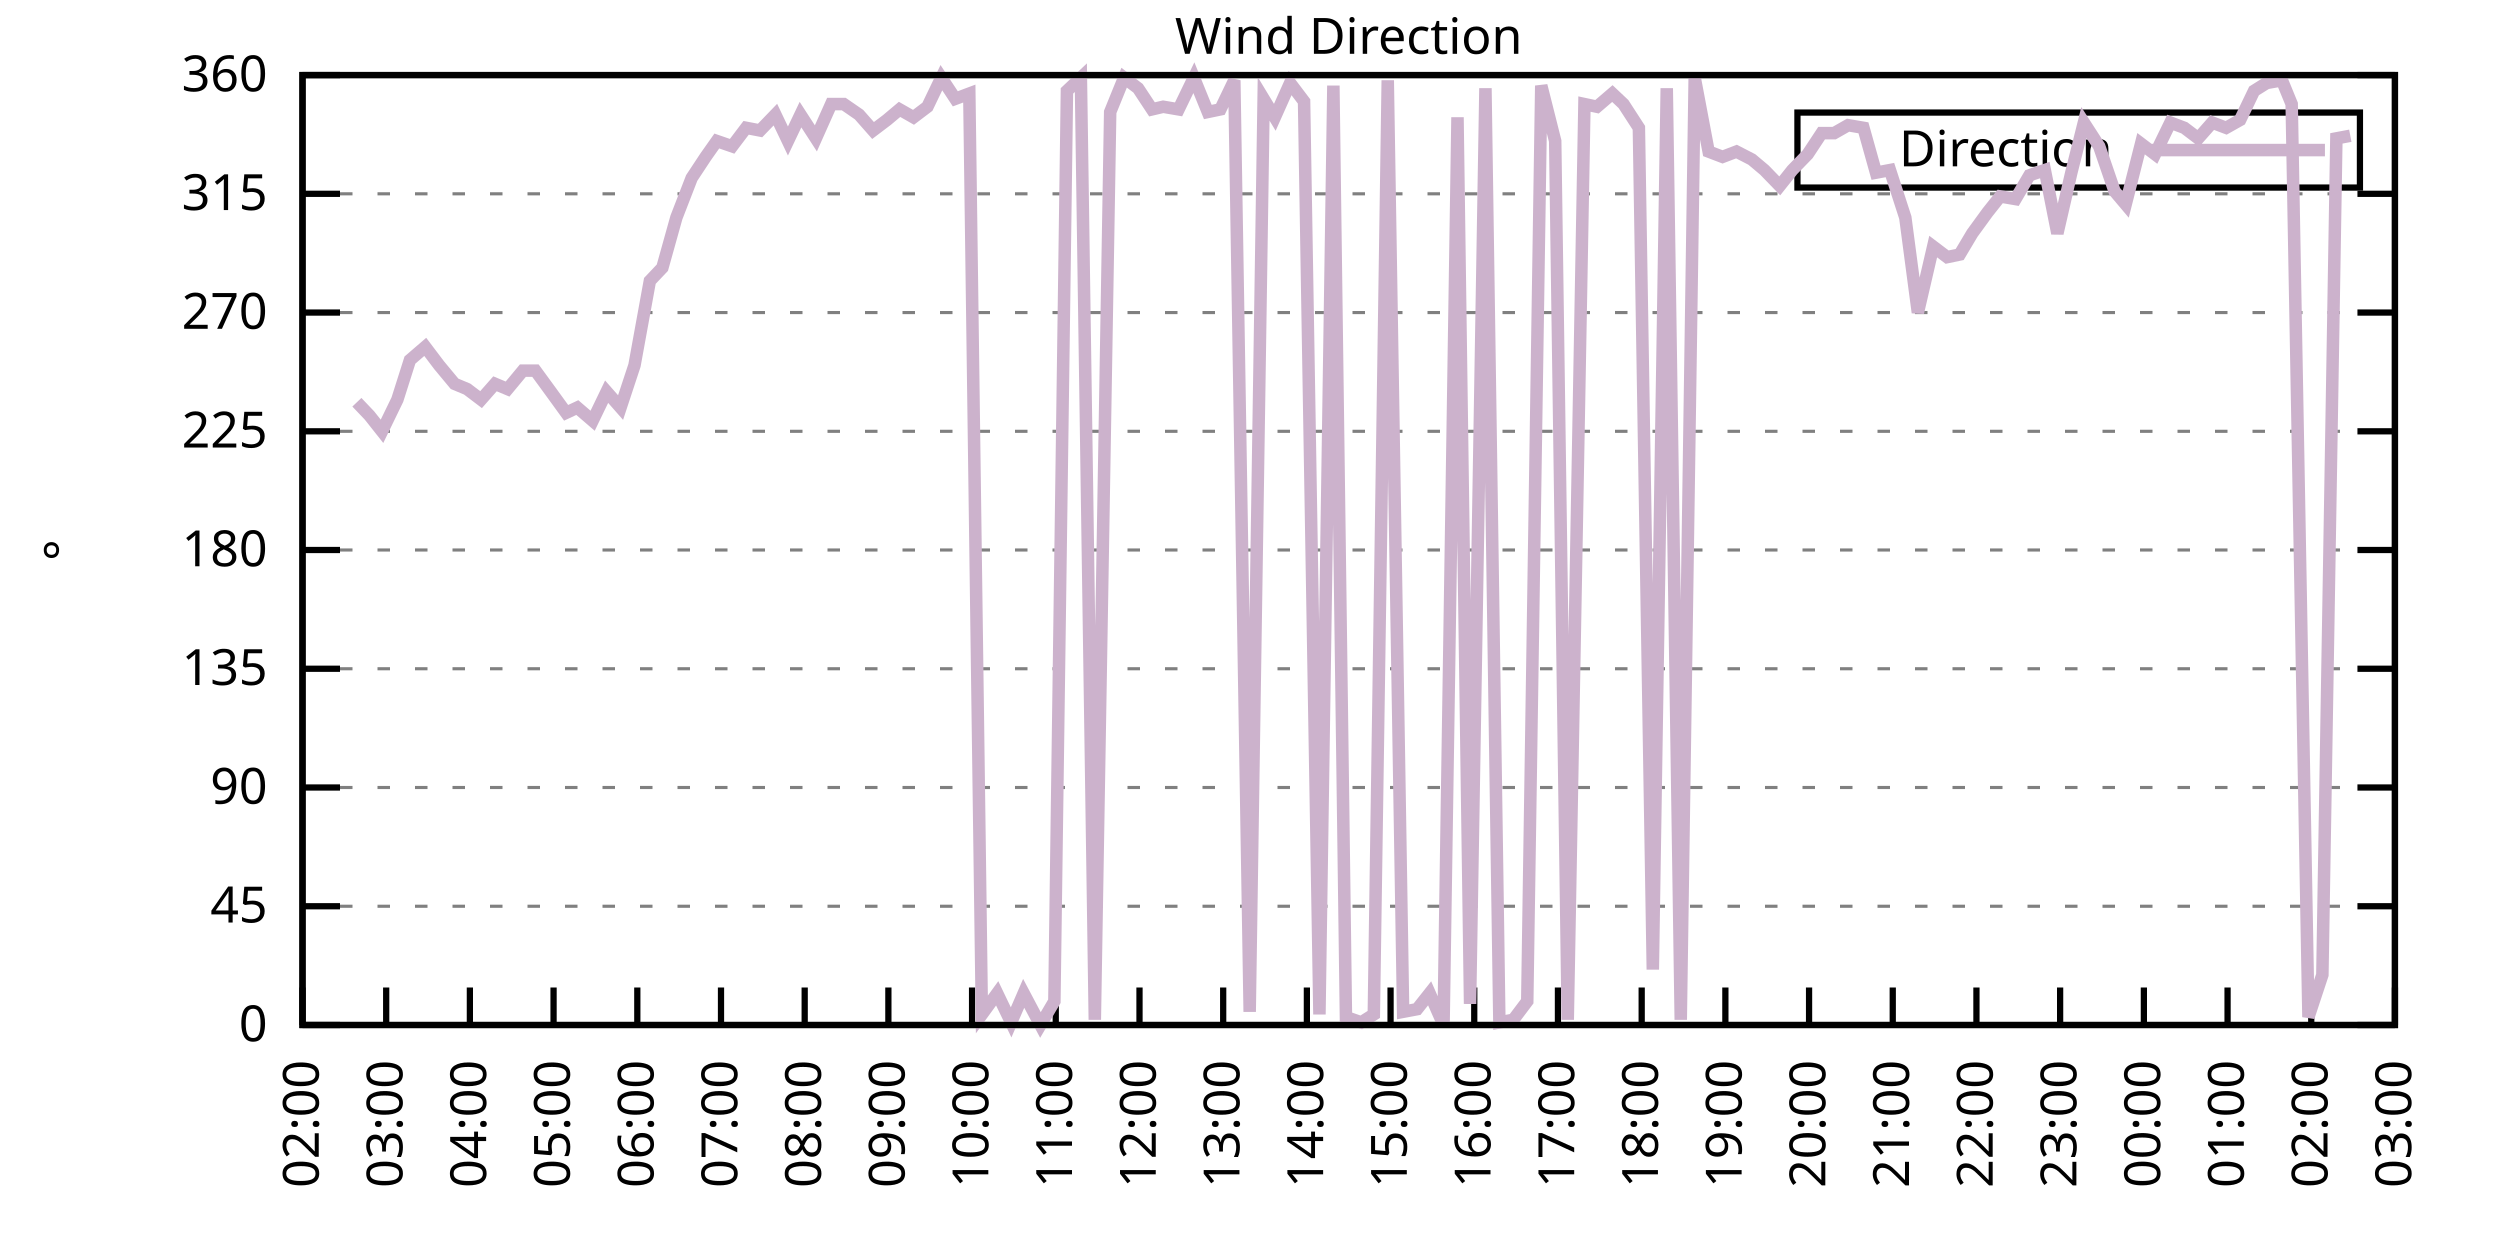
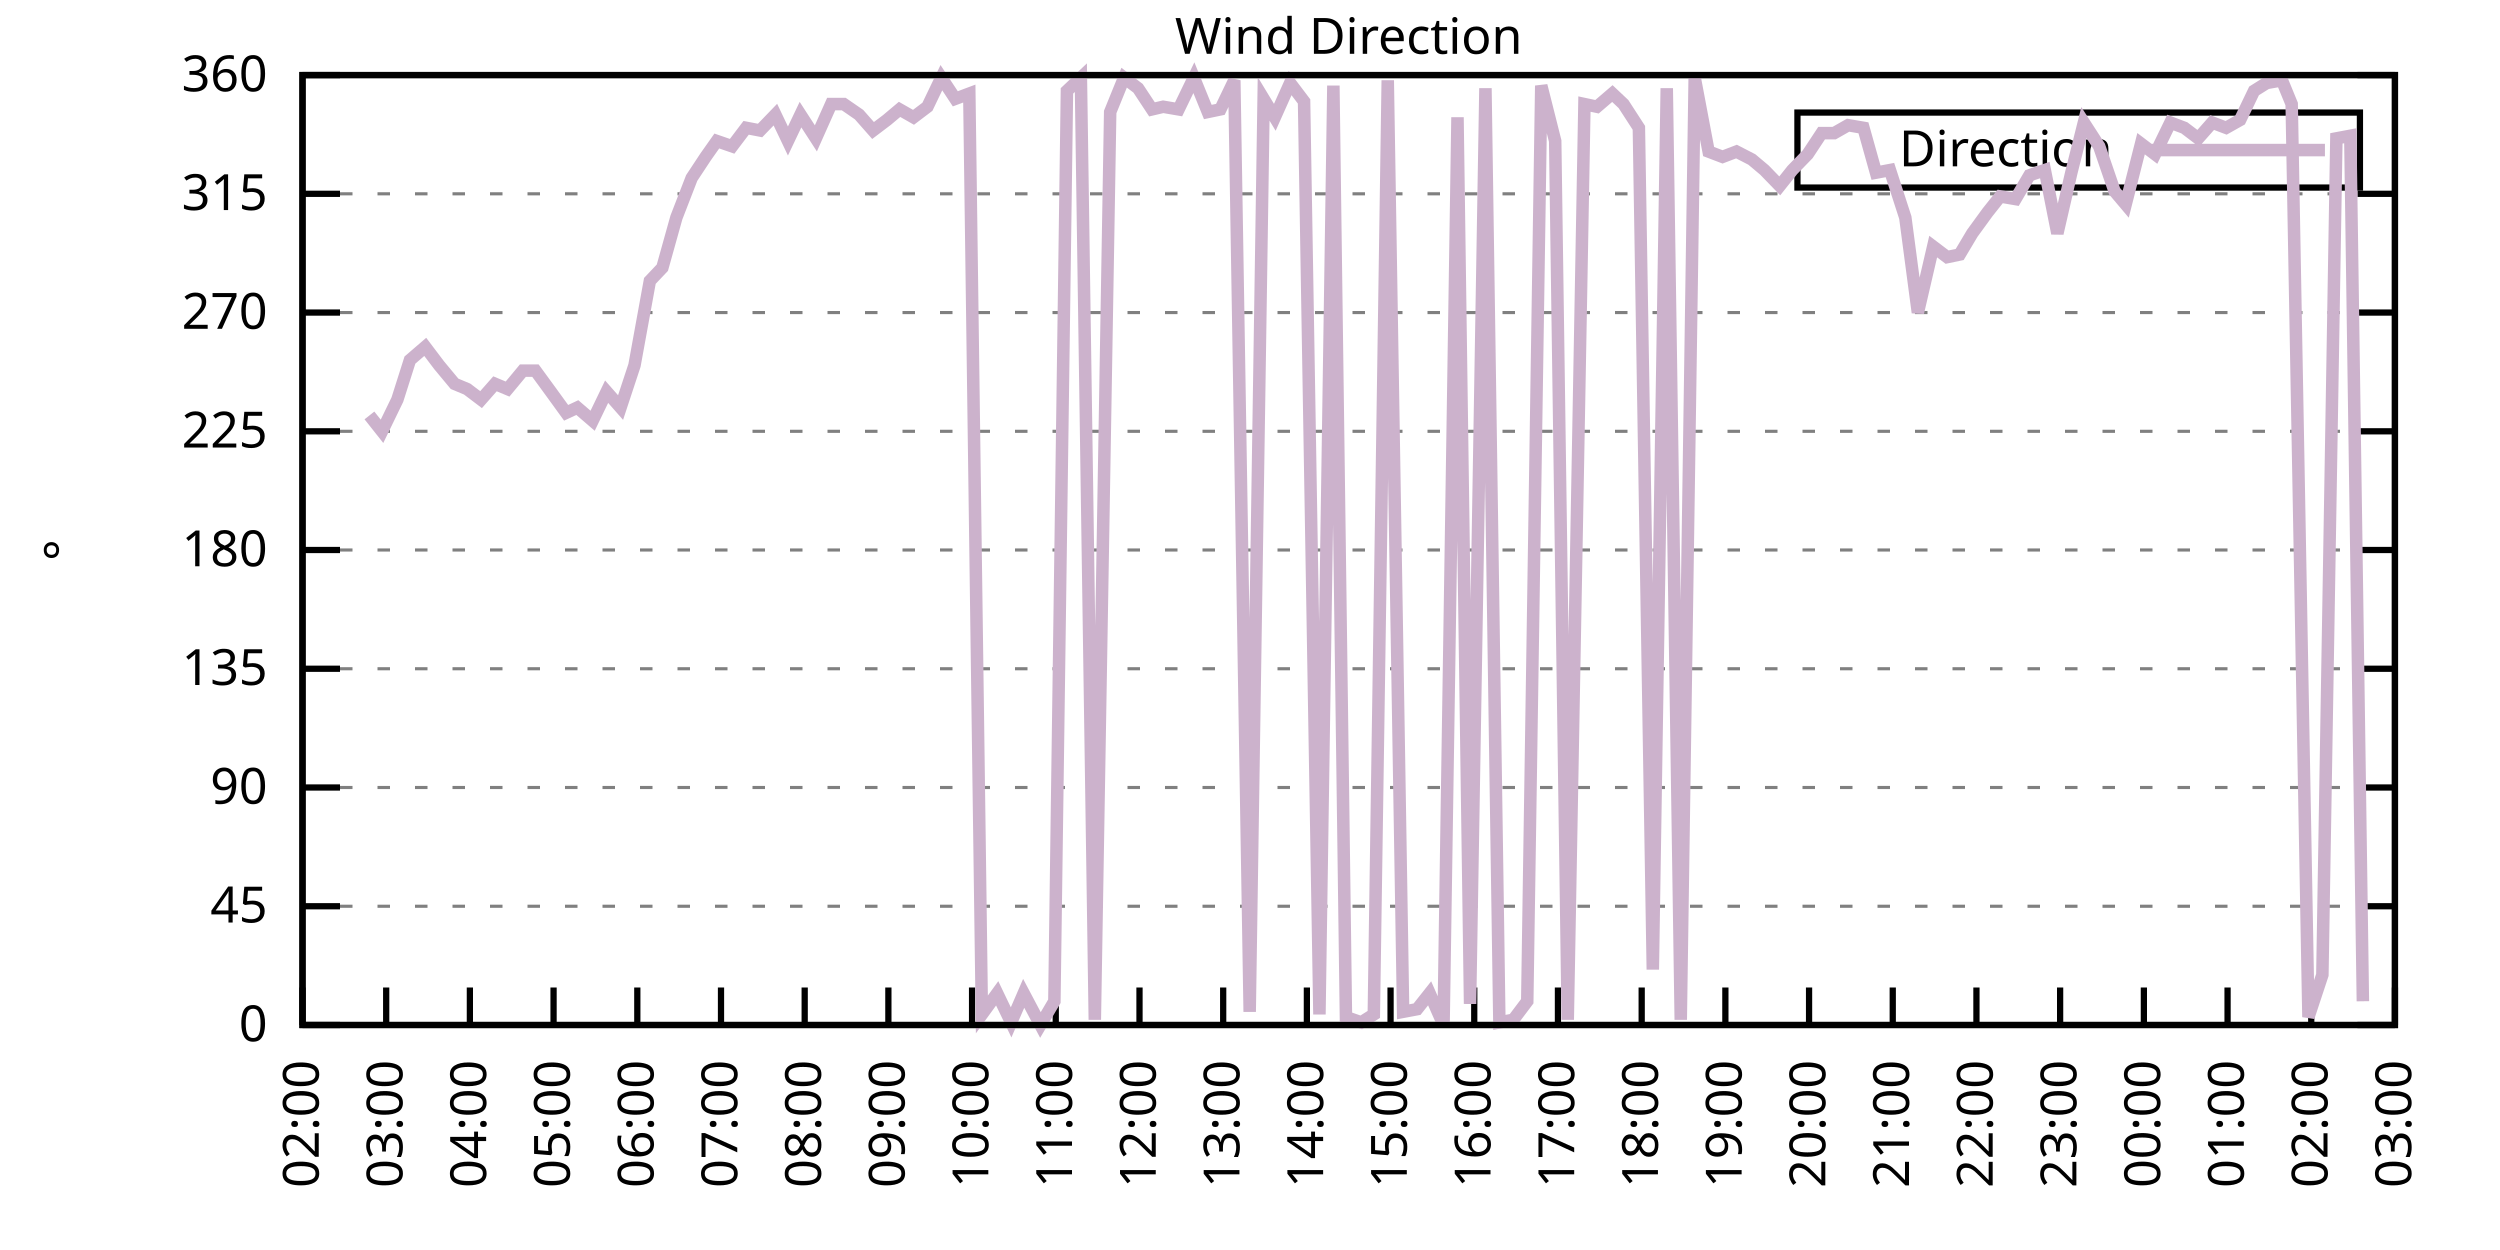
<svg xmlns="http://www.w3.org/2000/svg" xmlns:xlink="http://www.w3.org/1999/xlink" width="400" height="200" viewBox="0 0 400 200">
  <g id="gnuplot_canvas">
    <rect x="0" y="0" width="400" height="200" fill="none" />
    <defs>
      <circle id="gpDot" r="0.5" stroke-width="0.5" stroke="currentColor" />
      <path id="gpPt0" stroke-width="0.333" stroke="currentColor" d="M-1,0 h2 M0,-1 v2" />
      <path id="gpPt1" stroke-width="0.333" stroke="currentColor" d="M-1,-1 L1,1 M1,-1 L-1,1" />
      <path id="gpPt2" stroke-width="0.333" stroke="currentColor" d="M-1,0 L1,0 M0,-1 L0,1 M-1,-1 L1,1 M-1,1 L1,-1" />
      <rect id="gpPt3" stroke-width="0.333" stroke="currentColor" x="-1" y="-1" width="2" height="2" />
      <rect id="gpPt4" stroke-width="0.333" stroke="currentColor" fill="currentColor" x="-1" y="-1" width="2" height="2" />
      <circle id="gpPt5" stroke-width="0.333" stroke="currentColor" cx="0" cy="0" r="1" />
      <use xlink:href="#gpPt5" id="gpPt6" fill="currentColor" stroke="none" />
      <path id="gpPt7" stroke-width="0.333" stroke="currentColor" d="M0,-1.33 L-1.33,0.67 L1.33,0.67 z" />
      <use xlink:href="#gpPt7" id="gpPt8" fill="currentColor" stroke="none" />
      <use xlink:href="#gpPt7" id="gpPt9" stroke="currentColor" transform="rotate(180)" />
      <use xlink:href="#gpPt9" id="gpPt10" fill="currentColor" stroke="none" />
      <use xlink:href="#gpPt3" id="gpPt11" stroke="currentColor" transform="rotate(45)" />
      <use xlink:href="#gpPt11" id="gpPt12" fill="currentColor" stroke="none" />
      <path id="gpPt13" stroke-width="0.333" stroke="currentColor" d="M0,1.330 L1.265,0.411 L0.782,-1.067 L-0.782,-1.076 L-1.265,0.411 z" />
      <use xlink:href="#gpPt13" id="gpPt14" fill="currentColor" stroke="none" />
      <filter id="textbox" filterUnits="objectBoundingBox" x="0" y="0" height="1" width="1">
        <feFlood flood-color="white" flood-opacity="1" result="bgnd" />
        <feComposite in="SourceGraphic" in2="bgnd" operator="atop" />
      </filter>
      <filter id="greybox" filterUnits="objectBoundingBox" x="0" y="0" height="1" width="1">
        <feFlood flood-color="lightgrey" flood-opacity="1" result="grey" />
        <feComposite in="SourceGraphic" in2="grey" operator="atop" />
      </filter>
    </defs>
    <g fill="none" color="white" stroke="currentColor" stroke-width="1.00" stroke-linecap="butt" stroke-linejoin="miter">
</g>
    <g fill="none" color="black" stroke="currentColor" stroke-width="1.00" stroke-linecap="butt" stroke-linejoin="miter">
      <g stroke="none" shape-rendering="crispEdges">
        <polygon fill="rgb(255, 255, 255)" points="48.40,164.00 383.18,164.00 383.18,12.02 48.40,12.02 " />
      </g>
    </g>
    <g fill="none" color="black" stroke="currentColor" stroke-width="1.00" stroke-linecap="butt" stroke-linejoin="miter">
</g>
    <g fill="none" color="black" stroke="black" stroke-width="0.50" stroke-linecap="butt" stroke-linejoin="miter">
</g>
    <g fill="none" color="gray" stroke="currentColor" stroke-width="0.50" stroke-linecap="butt" stroke-linejoin="miter">
      <path stroke="gray" stroke-dasharray="2,4" class="gridline" d="M48.40,164.00 L383.19,164.00  " />
    </g>
    <g fill="none" color="gray" stroke="gray" stroke-width="1.00" stroke-linecap="butt" stroke-linejoin="miter">
</g>
    <g fill="none" color="black" stroke="currentColor" stroke-width="1.00" stroke-linecap="butt" stroke-linejoin="miter">
      <path stroke="black" d="M48.40,164.00 L54.40,164.00 M383.19,164.00 L377.19,164.00  " />
      <g transform="translate(42.80,166.60)" stroke="none" fill="black" font-family="Sans" font-size="8.00" text-anchor="end">
        <text>
          <tspan font-family="Sans"> 0</tspan>
        </text>
      </g>
    </g>
    <g fill="none" color="black" stroke="currentColor" stroke-width="1.00" stroke-linecap="butt" stroke-linejoin="miter">
</g>
    <g fill="none" color="black" stroke="black" stroke-width="0.50" stroke-linecap="butt" stroke-linejoin="miter">
</g>
    <g fill="none" color="gray" stroke="currentColor" stroke-width="0.50" stroke-linecap="butt" stroke-linejoin="miter">
      <path stroke="gray" stroke-dasharray="2,4" class="gridline" d="M48.40,145.00 L383.19,145.00  " />
    </g>
    <g fill="none" color="gray" stroke="gray" stroke-width="1.00" stroke-linecap="butt" stroke-linejoin="miter">
</g>
    <g fill="none" color="black" stroke="currentColor" stroke-width="1.00" stroke-linecap="butt" stroke-linejoin="miter">
      <path stroke="black" d="M48.40,145.00 L54.40,145.00 M383.19,145.00 L377.19,145.00  " />
      <g transform="translate(42.80,147.60)" stroke="none" fill="black" font-family="Sans" font-size="8.00" text-anchor="end">
        <text>
          <tspan font-family="Sans"> 45</tspan>
        </text>
      </g>
    </g>
    <g fill="none" color="black" stroke="currentColor" stroke-width="1.00" stroke-linecap="butt" stroke-linejoin="miter">
</g>
    <g fill="none" color="black" stroke="black" stroke-width="0.50" stroke-linecap="butt" stroke-linejoin="miter">
</g>
    <g fill="none" color="gray" stroke="currentColor" stroke-width="0.50" stroke-linecap="butt" stroke-linejoin="miter">
      <path stroke="gray" stroke-dasharray="2,4" class="gridline" d="M48.40,126.00 L383.19,126.00  " />
    </g>
    <g fill="none" color="gray" stroke="gray" stroke-width="1.00" stroke-linecap="butt" stroke-linejoin="miter">
</g>
    <g fill="none" color="black" stroke="currentColor" stroke-width="1.00" stroke-linecap="butt" stroke-linejoin="miter">
      <path stroke="black" d="M48.40,126.00 L54.40,126.00 M383.19,126.00 L377.19,126.00  " />
      <g transform="translate(42.80,128.60)" stroke="none" fill="black" font-family="Sans" font-size="8.00" text-anchor="end">
        <text>
          <tspan font-family="Sans"> 90</tspan>
        </text>
      </g>
    </g>
    <g fill="none" color="black" stroke="currentColor" stroke-width="1.00" stroke-linecap="butt" stroke-linejoin="miter">
</g>
    <g fill="none" color="black" stroke="black" stroke-width="0.50" stroke-linecap="butt" stroke-linejoin="miter">
</g>
    <g fill="none" color="gray" stroke="currentColor" stroke-width="0.50" stroke-linecap="butt" stroke-linejoin="miter">
      <path stroke="gray" stroke-dasharray="2,4" class="gridline" d="M48.40,107.00 L383.19,107.00  " />
    </g>
    <g fill="none" color="gray" stroke="gray" stroke-width="1.00" stroke-linecap="butt" stroke-linejoin="miter">
</g>
    <g fill="none" color="black" stroke="currentColor" stroke-width="1.00" stroke-linecap="butt" stroke-linejoin="miter">
      <path stroke="black" d="M48.40,107.00 L54.40,107.00 M383.19,107.00 L377.19,107.00  " />
      <g transform="translate(42.80,109.60)" stroke="none" fill="black" font-family="Sans" font-size="8.00" text-anchor="end">
        <text>
          <tspan font-family="Sans"> 135</tspan>
        </text>
      </g>
    </g>
    <g fill="none" color="black" stroke="currentColor" stroke-width="1.00" stroke-linecap="butt" stroke-linejoin="miter">
</g>
    <g fill="none" color="black" stroke="black" stroke-width="0.50" stroke-linecap="butt" stroke-linejoin="miter">
</g>
    <g fill="none" color="gray" stroke="currentColor" stroke-width="0.50" stroke-linecap="butt" stroke-linejoin="miter">
      <path stroke="gray" stroke-dasharray="2,4" class="gridline" d="M48.40,88.00 L383.19,88.00  " />
    </g>
    <g fill="none" color="gray" stroke="gray" stroke-width="1.00" stroke-linecap="butt" stroke-linejoin="miter">
</g>
    <g fill="none" color="black" stroke="currentColor" stroke-width="1.00" stroke-linecap="butt" stroke-linejoin="miter">
      <path stroke="black" d="M48.40,88.00 L54.40,88.00 M383.19,88.00 L377.19,88.00  " />
      <g transform="translate(42.80,90.60)" stroke="none" fill="black" font-family="Sans" font-size="8.00" text-anchor="end">
        <text>
          <tspan font-family="Sans"> 180</tspan>
        </text>
      </g>
    </g>
    <g fill="none" color="black" stroke="currentColor" stroke-width="1.00" stroke-linecap="butt" stroke-linejoin="miter">
</g>
    <g fill="none" color="black" stroke="black" stroke-width="0.50" stroke-linecap="butt" stroke-linejoin="miter">
</g>
    <g fill="none" color="gray" stroke="currentColor" stroke-width="0.50" stroke-linecap="butt" stroke-linejoin="miter">
      <path stroke="gray" stroke-dasharray="2,4" class="gridline" d="M48.40,69.01 L383.19,69.01  " />
    </g>
    <g fill="none" color="gray" stroke="gray" stroke-width="1.00" stroke-linecap="butt" stroke-linejoin="miter">
</g>
    <g fill="none" color="black" stroke="currentColor" stroke-width="1.00" stroke-linecap="butt" stroke-linejoin="miter">
      <path stroke="black" d="M48.40,69.01 L54.40,69.01 M383.19,69.01 L377.19,69.01  " />
      <g transform="translate(42.80,71.61)" stroke="none" fill="black" font-family="Sans" font-size="8.00" text-anchor="end">
        <text>
          <tspan font-family="Sans"> 225</tspan>
        </text>
      </g>
    </g>
    <g fill="none" color="black" stroke="currentColor" stroke-width="1.00" stroke-linecap="butt" stroke-linejoin="miter">
</g>
    <g fill="none" color="black" stroke="black" stroke-width="0.50" stroke-linecap="butt" stroke-linejoin="miter">
</g>
    <g fill="none" color="gray" stroke="currentColor" stroke-width="0.50" stroke-linecap="butt" stroke-linejoin="miter">
      <path stroke="gray" stroke-dasharray="2,4" class="gridline" d="M48.40,50.01 L383.19,50.01  " />
    </g>
    <g fill="none" color="gray" stroke="gray" stroke-width="1.00" stroke-linecap="butt" stroke-linejoin="miter">
</g>
    <g fill="none" color="black" stroke="currentColor" stroke-width="1.00" stroke-linecap="butt" stroke-linejoin="miter">
      <path stroke="black" d="M48.40,50.01 L54.40,50.01 M383.19,50.01 L377.19,50.01  " />
      <g transform="translate(42.80,52.61)" stroke="none" fill="black" font-family="Sans" font-size="8.00" text-anchor="end">
        <text>
          <tspan font-family="Sans"> 270</tspan>
        </text>
      </g>
    </g>
    <g fill="none" color="black" stroke="currentColor" stroke-width="1.00" stroke-linecap="butt" stroke-linejoin="miter">
</g>
    <g fill="none" color="black" stroke="black" stroke-width="0.50" stroke-linecap="butt" stroke-linejoin="miter">
</g>
    <g fill="none" color="gray" stroke="currentColor" stroke-width="0.50" stroke-linecap="butt" stroke-linejoin="miter">
      <path stroke="gray" stroke-dasharray="2,4" class="gridline" d="M48.40,31.01 L383.19,31.01  " />
    </g>
    <g fill="none" color="gray" stroke="gray" stroke-width="1.00" stroke-linecap="butt" stroke-linejoin="miter">
</g>
    <g fill="none" color="black" stroke="currentColor" stroke-width="1.00" stroke-linecap="butt" stroke-linejoin="miter">
      <path stroke="black" d="M48.40,31.01 L54.40,31.01 M383.19,31.01 L377.19,31.01  " />
      <g transform="translate(42.80,33.61)" stroke="none" fill="black" font-family="Sans" font-size="8.00" text-anchor="end">
        <text>
          <tspan font-family="Sans"> 315</tspan>
        </text>
      </g>
    </g>
    <g fill="none" color="black" stroke="currentColor" stroke-width="1.00" stroke-linecap="butt" stroke-linejoin="miter">
</g>
    <g fill="none" color="black" stroke="black" stroke-width="0.50" stroke-linecap="butt" stroke-linejoin="miter">
</g>
    <g fill="none" color="gray" stroke="currentColor" stroke-width="0.50" stroke-linecap="butt" stroke-linejoin="miter">
      <path stroke="gray" stroke-dasharray="2,4" class="gridline" d="M48.40,12.01 L383.19,12.01  " />
    </g>
    <g fill="none" color="gray" stroke="gray" stroke-width="1.00" stroke-linecap="butt" stroke-linejoin="miter">
</g>
    <g fill="none" color="black" stroke="currentColor" stroke-width="1.00" stroke-linecap="butt" stroke-linejoin="miter">
      <path stroke="black" d="M48.40,12.01 L54.40,12.01 M383.19,12.01 L377.19,12.01  " />
      <g transform="translate(42.80,14.61)" stroke="none" fill="black" font-family="Sans" font-size="8.00" text-anchor="end">
        <text>
          <tspan font-family="Sans"> 360</tspan>
        </text>
      </g>
    </g>
    <g fill="none" color="black" stroke="currentColor" stroke-width="1.00" stroke-linecap="butt" stroke-linejoin="miter">
      <path stroke="black" d="M48.40,164.00 L48.40,158.00  " />
      <g transform="translate(51.00,169.60) rotate(270.00)" stroke="none" fill="black" font-family="Sans" font-size="8.00" text-anchor="end">
        <text>
          <tspan font-family="Sans">02:00</tspan>
        </text>
      </g>
    </g>
    <g fill="none" color="black" stroke="currentColor" stroke-width="1.00" stroke-linecap="butt" stroke-linejoin="miter">
      <path stroke="black" d="M61.79,164.00 L61.79,158.00  " />
      <g transform="translate(64.39,169.60) rotate(270.00)" stroke="none" fill="black" font-family="Sans" font-size="8.00" text-anchor="end">
        <text>
          <tspan font-family="Sans">03:00</tspan>
        </text>
      </g>
    </g>
    <g fill="none" color="black" stroke="currentColor" stroke-width="1.00" stroke-linecap="butt" stroke-linejoin="miter">
      <path stroke="black" d="M75.18,164.00 L75.18,158.00  " />
      <g transform="translate(77.78,169.60) rotate(270.00)" stroke="none" fill="black" font-family="Sans" font-size="8.00" text-anchor="end">
        <text>
          <tspan font-family="Sans">04:00</tspan>
        </text>
      </g>
    </g>
    <g fill="none" color="black" stroke="currentColor" stroke-width="1.00" stroke-linecap="butt" stroke-linejoin="miter">
      <path stroke="black" d="M88.57,164.00 L88.57,158.00  " />
      <g transform="translate(91.17,169.60) rotate(270.00)" stroke="none" fill="black" font-family="Sans" font-size="8.00" text-anchor="end">
        <text>
          <tspan font-family="Sans">05:00</tspan>
        </text>
      </g>
    </g>
    <g fill="none" color="black" stroke="currentColor" stroke-width="1.00" stroke-linecap="butt" stroke-linejoin="miter">
      <path stroke="black" d="M101.97,164.00 L101.97,158.00  " />
      <g transform="translate(104.57,169.60) rotate(270.00)" stroke="none" fill="black" font-family="Sans" font-size="8.00" text-anchor="end">
        <text>
          <tspan font-family="Sans">06:00</tspan>
        </text>
      </g>
    </g>
    <g fill="none" color="black" stroke="currentColor" stroke-width="1.00" stroke-linecap="butt" stroke-linejoin="miter">
      <path stroke="black" d="M115.36,164.00 L115.36,158.00  " />
      <g transform="translate(117.96,169.60) rotate(270.00)" stroke="none" fill="black" font-family="Sans" font-size="8.00" text-anchor="end">
        <text>
          <tspan font-family="Sans">07:00</tspan>
        </text>
      </g>
    </g>
    <g fill="none" color="black" stroke="currentColor" stroke-width="1.00" stroke-linecap="butt" stroke-linejoin="miter">
      <path stroke="black" d="M128.75,164.00 L128.75,158.00  " />
      <g transform="translate(131.35,169.60) rotate(270.00)" stroke="none" fill="black" font-family="Sans" font-size="8.00" text-anchor="end">
        <text>
          <tspan font-family="Sans">08:00</tspan>
        </text>
      </g>
    </g>
    <g fill="none" color="black" stroke="currentColor" stroke-width="1.00" stroke-linecap="butt" stroke-linejoin="miter">
      <path stroke="black" d="M142.14,164.00 L142.14,158.00  " />
      <g transform="translate(144.74,169.60) rotate(270.00)" stroke="none" fill="black" font-family="Sans" font-size="8.00" text-anchor="end">
        <text>
          <tspan font-family="Sans">09:00</tspan>
        </text>
      </g>
    </g>
    <g fill="none" color="black" stroke="currentColor" stroke-width="1.00" stroke-linecap="butt" stroke-linejoin="miter">
      <path stroke="black" d="M155.53,164.00 L155.53,158.00  " />
      <g transform="translate(158.13,169.60) rotate(270.00)" stroke="none" fill="black" font-family="Sans" font-size="8.00" text-anchor="end">
        <text>
          <tspan font-family="Sans">10:00</tspan>
        </text>
      </g>
    </g>
    <g fill="none" color="black" stroke="currentColor" stroke-width="1.00" stroke-linecap="butt" stroke-linejoin="miter">
      <path stroke="black" d="M168.92,164.00 L168.92,158.00  " />
      <g transform="translate(171.52,169.60) rotate(270.00)" stroke="none" fill="black" font-family="Sans" font-size="8.00" text-anchor="end">
        <text>
          <tspan font-family="Sans">11:00</tspan>
        </text>
      </g>
    </g>
    <g fill="none" color="black" stroke="currentColor" stroke-width="1.00" stroke-linecap="butt" stroke-linejoin="miter">
      <path stroke="black" d="M182.32,164.00 L182.32,158.00  " />
      <g transform="translate(184.92,169.60) rotate(270.00)" stroke="none" fill="black" font-family="Sans" font-size="8.00" text-anchor="end">
        <text>
          <tspan font-family="Sans">12:00</tspan>
        </text>
      </g>
    </g>
    <g fill="none" color="black" stroke="currentColor" stroke-width="1.00" stroke-linecap="butt" stroke-linejoin="miter">
      <path stroke="black" d="M195.71,164.00 L195.71,158.00  " />
      <g transform="translate(198.31,169.60) rotate(270.00)" stroke="none" fill="black" font-family="Sans" font-size="8.00" text-anchor="end">
        <text>
          <tspan font-family="Sans">13:00</tspan>
        </text>
      </g>
    </g>
    <g fill="none" color="black" stroke="currentColor" stroke-width="1.00" stroke-linecap="butt" stroke-linejoin="miter">
      <path stroke="black" d="M209.10,164.00 L209.10,158.00  " />
      <g transform="translate(211.70,169.60) rotate(270.00)" stroke="none" fill="black" font-family="Sans" font-size="8.00" text-anchor="end">
        <text>
          <tspan font-family="Sans">14:00</tspan>
        </text>
      </g>
    </g>
    <g fill="none" color="black" stroke="currentColor" stroke-width="1.00" stroke-linecap="butt" stroke-linejoin="miter">
      <path stroke="black" d="M222.49,164.00 L222.49,158.00  " />
      <g transform="translate(225.09,169.60) rotate(270.00)" stroke="none" fill="black" font-family="Sans" font-size="8.00" text-anchor="end">
        <text>
          <tspan font-family="Sans">15:00</tspan>
        </text>
      </g>
    </g>
    <g fill="none" color="black" stroke="currentColor" stroke-width="1.00" stroke-linecap="butt" stroke-linejoin="miter">
      <path stroke="black" d="M235.88,164.00 L235.88,158.00  " />
      <g transform="translate(238.48,169.60) rotate(270.00)" stroke="none" fill="black" font-family="Sans" font-size="8.00" text-anchor="end">
        <text>
          <tspan font-family="Sans">16:00</tspan>
        </text>
      </g>
    </g>
    <g fill="none" color="black" stroke="currentColor" stroke-width="1.00" stroke-linecap="butt" stroke-linejoin="miter">
      <path stroke="black" d="M249.27,164.00 L249.27,158.00  " />
      <g transform="translate(251.87,169.60) rotate(270.00)" stroke="none" fill="black" font-family="Sans" font-size="8.00" text-anchor="end">
        <text>
          <tspan font-family="Sans">17:00</tspan>
        </text>
      </g>
    </g>
    <g fill="none" color="black" stroke="currentColor" stroke-width="1.00" stroke-linecap="butt" stroke-linejoin="miter">
      <path stroke="black" d="M262.67,164.00 L262.67,158.00  " />
      <g transform="translate(265.27,169.60) rotate(270.00)" stroke="none" fill="black" font-family="Sans" font-size="8.00" text-anchor="end">
        <text>
          <tspan font-family="Sans">18:00</tspan>
        </text>
      </g>
    </g>
    <g fill="none" color="black" stroke="currentColor" stroke-width="1.00" stroke-linecap="butt" stroke-linejoin="miter">
      <path stroke="black" d="M276.06,164.00 L276.06,158.00  " />
      <g transform="translate(278.66,169.60) rotate(270.00)" stroke="none" fill="black" font-family="Sans" font-size="8.00" text-anchor="end">
        <text>
          <tspan font-family="Sans">19:00</tspan>
        </text>
      </g>
    </g>
    <g fill="none" color="black" stroke="currentColor" stroke-width="1.00" stroke-linecap="butt" stroke-linejoin="miter">
      <path stroke="black" d="M289.45,164.00 L289.45,158.00  " />
      <g transform="translate(292.05,169.60) rotate(270.00)" stroke="none" fill="black" font-family="Sans" font-size="8.00" text-anchor="end">
        <text>
          <tspan font-family="Sans">20:00</tspan>
        </text>
      </g>
    </g>
    <g fill="none" color="black" stroke="currentColor" stroke-width="1.00" stroke-linecap="butt" stroke-linejoin="miter">
      <path stroke="black" d="M302.84,164.00 L302.84,158.00  " />
      <g transform="translate(305.44,169.60) rotate(270.00)" stroke="none" fill="black" font-family="Sans" font-size="8.00" text-anchor="end">
        <text>
          <tspan font-family="Sans">21:00</tspan>
        </text>
      </g>
    </g>
    <g fill="none" color="black" stroke="currentColor" stroke-width="1.00" stroke-linecap="butt" stroke-linejoin="miter">
      <path stroke="black" d="M316.23,164.00 L316.23,158.00  " />
      <g transform="translate(318.83,169.60) rotate(270.00)" stroke="none" fill="black" font-family="Sans" font-size="8.00" text-anchor="end">
        <text>
          <tspan font-family="Sans">22:00</tspan>
        </text>
      </g>
    </g>
    <g fill="none" color="black" stroke="currentColor" stroke-width="1.00" stroke-linecap="butt" stroke-linejoin="miter">
      <path stroke="black" d="M329.62,164.00 L329.62,158.00  " />
      <g transform="translate(332.22,169.60) rotate(270.00)" stroke="none" fill="black" font-family="Sans" font-size="8.00" text-anchor="end">
        <text>
          <tspan font-family="Sans">23:00</tspan>
        </text>
      </g>
    </g>
    <g fill="none" color="black" stroke="currentColor" stroke-width="1.00" stroke-linecap="butt" stroke-linejoin="miter">
      <path stroke="black" d="M343.02,164.00 L343.02,158.00  " />
      <g transform="translate(345.62,169.60) rotate(270.00)" stroke="none" fill="black" font-family="Sans" font-size="8.00" text-anchor="end">
        <text>
          <tspan font-family="Sans">00:00</tspan>
        </text>
      </g>
    </g>
    <g fill="none" color="black" stroke="currentColor" stroke-width="1.00" stroke-linecap="butt" stroke-linejoin="miter">
      <path stroke="black" d="M356.41,164.00 L356.41,158.00  " />
      <g transform="translate(359.01,169.60) rotate(270.00)" stroke="none" fill="black" font-family="Sans" font-size="8.00" text-anchor="end">
        <text>
          <tspan font-family="Sans">01:00</tspan>
        </text>
      </g>
    </g>
    <g fill="none" color="black" stroke="currentColor" stroke-width="1.00" stroke-linecap="butt" stroke-linejoin="miter">
      <path stroke="black" d="M369.80,164.00 L369.80,158.00  " />
      <g transform="translate(372.40,169.60) rotate(270.00)" stroke="none" fill="black" font-family="Sans" font-size="8.00" text-anchor="end">
        <text>
          <tspan font-family="Sans">02:00</tspan>
        </text>
      </g>
    </g>
    <g fill="none" color="black" stroke="currentColor" stroke-width="1.00" stroke-linecap="butt" stroke-linejoin="miter">
      <path stroke="black" d="M383.19,164.00 L383.19,158.00  " />
      <g transform="translate(385.79,169.60) rotate(270.00)" stroke="none" fill="black" font-family="Sans" font-size="8.00" text-anchor="end">
        <text>
          <tspan font-family="Sans">03:00</tspan>
        </text>
      </g>
    </g>
    <g fill="none" color="black" stroke="currentColor" stroke-width="1.00" stroke-linecap="butt" stroke-linejoin="miter">
</g>
    <g fill="none" color="black" stroke="currentColor" stroke-width="1.00" stroke-linecap="butt" stroke-linejoin="miter">
      <path stroke="black" d="M48.40,12.01 L48.40,164.00 L383.19,164.00 L383.19,12.01 L48.40,12.01 Z  " />
    </g>
    <g fill="none" color="black" stroke="currentColor" stroke-width="1.00" stroke-linecap="butt" stroke-linejoin="miter">
</g>
    <g fill="none" color="black" stroke="currentColor" stroke-width="1.00" stroke-linecap="butt" stroke-linejoin="miter">
      <path stroke="black" d="M287.59,30.01 L287.59,18.01 L377.59,18.01 L377.59,30.01 L287.59,30.01 Z  " />
    </g>
    <g id="Wind_direction_plot_1">
      <g fill="none" color="white" stroke="black" stroke-width="2.00" stroke-linecap="butt" stroke-linejoin="miter">
</g>
      <g fill="none" color="black" stroke="currentColor" stroke-width="2.00" stroke-linecap="butt" stroke-linejoin="miter">
        <g transform="translate(337.99,26.61)" stroke="none" fill="black" font-family="Sans" font-size="8.00" text-anchor="end">
          <text>
            <tspan font-family="Sans">Direction</tspan>
          </text>
        </g>
      </g>
      <g fill="none" color="black" stroke="currentColor" stroke-width="2.00" stroke-linecap="butt" stroke-linejoin="miter">
-         <path stroke="rgb(204, 178, 204)" d="M343.59,24.01 L371.99,24.01 M57.10,64.36 L59.11,66.47 L61.12,69.01 L63.58,63.94 L65.59,57.61 L68.04,55.50   L70.27,58.45 L72.73,61.41 L74.74,62.25 L76.97,63.94 L79.20,61.41 L81.21,62.25 L83.66,59.30 L85.67,59.30   L88.13,62.67 L90.58,66.05 L92.37,65.21 L94.82,67.32 L97.06,62.67 L99.29,65.21 L101.52,58.45 L103.98,44.94   L105.98,42.83 L108.22,34.81 L110.67,28.48 L112.90,25.10 L114.69,22.56 L117.14,23.41 L119.38,20.45 L121.61,20.88   L124.06,18.34 L126.07,22.56 L128.08,18.34 L130.54,22.14 L132.99,16.65 L135.00,16.65 L137.45,18.34 L139.69,20.88   L141.92,19.19 L143.93,17.50 L146.16,18.77 L148.39,17.08 L150.62,12.43 L152.85,15.81 L155.09,14.97 L157.10,162.31   L159.55,158.93 L161.78,163.58 L163.79,158.93 L166.47,164.00 L168.70,160.20 L170.71,14.54 L172.94,12.43 L175.17,163.16   L177.63,17.92 L179.86,12.43 L182.09,14.12 L184.32,17.50 L186.11,17.08 L188.57,17.50 L191.02,12.43 L193.25,17.92   L195.26,17.50 L197.49,12.85 L199.95,161.89 L202.18,15.81 L203.97,18.77 L206.42,13.28 L208.65,16.23 L211.11,162.31   L213.34,13.70 L215.35,162.73 L217.80,163.58 L219.81,162.31 L222.04,12.85 L224.50,161.89 L226.73,161.47 L228.74,158.93   L230.97,164.00 L233.20,18.77 L235.21,160.62 L237.67,14.12 L239.90,163.58 L242.13,163.16 L244.36,160.20 L246.60,13.70   L248.83,22.56 L250.84,163.16 L253.51,16.65 L255.52,17.08 L257.98,14.97 L259.76,16.65 L262.22,20.45 L264.45,155.13   L266.68,14.12 L268.92,163.16 L271.15,12.43 L273.38,24.25 L275.61,25.10 L277.84,24.25 L280.30,25.52 L282.31,27.21   L284.76,29.74 L286.77,27.21 L289.23,24.68 L291.46,21.30 L293.47,21.30 L295.70,20.03 L298.15,20.45 L300.16,27.63   L302.39,27.21 L304.85,34.81 L306.86,50.01 L309.31,39.45 L311.54,41.14 L313.55,40.72 L315.56,37.34 L318.02,33.96   L320.03,31.43 L322.48,31.85 L324.71,28.05 L327.17,27.21 L329.18,37.34 L331.41,27.63 L333.42,19.61 L335.87,23.41   L338.33,30.59 L340.11,32.70 L342.57,22.99 L344.80,24.68 L347.26,19.61 L349.49,20.45 L351.72,22.14 L353.95,19.61   L356.18,20.45 L358.42,19.19 L360.65,14.54 L362.66,13.28 L365.11,12.85 L366.67,16.65 L369.35,162.73 L371.58,155.98   L373.82,22.14 L376.05,21.72  " />
+         <path stroke="rgb(204, 178, 204)" d="M343.59,24.01 L371.99,24.01 M59.11,66.47 L61.12,69.01 L63.58,63.94 L65.59,57.61 L68.04,55.50 L70.27,58.45   L72.73,61.41 L74.74,62.25 L76.97,63.94 L79.20,61.41 L81.21,62.25 L83.66,59.30 L85.67,59.30 L88.13,62.67   L90.58,66.05 L92.37,65.21 L94.82,67.32 L97.06,62.67 L99.29,65.21 L101.52,58.45 L103.98,44.94 L105.98,42.83   L108.22,34.81 L110.67,28.48 L112.90,25.10 L114.69,22.56 L117.14,23.41 L119.38,20.45 L121.61,20.88 L124.06,18.34   L126.07,22.56 L128.08,18.34 L130.54,22.14 L132.99,16.65 L135.00,16.65 L137.45,18.34 L139.69,20.88 L141.92,19.19   L143.93,17.50 L146.16,18.77 L148.39,17.08 L150.62,12.43 L152.85,15.81 L155.09,14.97 L157.10,162.31 L159.55,158.93   L161.78,163.58 L163.79,158.93 L166.47,164.00 L168.70,160.20 L170.71,14.54 L172.94,12.43 L175.17,163.16 L177.63,17.92   L179.86,12.43 L182.09,14.12 L184.32,17.50 L186.11,17.08 L188.57,17.50 L191.02,12.43 L193.25,17.92 L195.26,17.50   L197.49,12.85 L199.95,161.89 L202.18,15.81 L203.97,18.77 L206.42,13.28 L208.65,16.23 L211.11,162.31 L213.34,13.70   L215.35,162.73 L217.80,163.58 L219.81,162.31 L222.04,12.85 L224.50,161.89 L226.73,161.47 L228.74,158.93 L230.97,164.00   L233.20,18.77 L235.21,160.62 L237.67,14.12 L239.90,163.58 L242.13,163.16 L244.36,160.20 L246.60,13.70 L248.83,22.56   L250.84,163.16 L253.51,16.65 L255.52,17.08 L257.98,14.97 L259.76,16.65 L262.22,20.45 L264.45,155.13 L266.68,14.12   L268.92,163.16 L271.15,12.43 L273.38,24.25 L275.61,25.10 L277.84,24.25 L280.30,25.52 L282.31,27.21 L284.76,29.74   L286.77,27.21 L289.23,24.68 L291.46,21.30 L293.47,21.30 L295.70,20.03 L298.15,20.45 L300.16,27.63 L302.39,27.21   L304.85,34.81 L306.86,50.01 L309.31,39.45 L311.54,41.14 L313.55,40.72 L315.56,37.34 L318.02,33.96 L320.03,31.43   L322.48,31.85 L324.71,28.05 L327.17,27.21 L329.18,37.34 L331.41,27.63 L333.42,19.61 L335.87,23.41 L338.33,30.59   L340.11,32.70 L342.57,22.99 L344.80,24.68 L347.26,19.61 L349.49,20.45 L351.72,22.14 L353.95,19.61 L356.18,20.45   L358.42,19.19 L360.65,14.54 L362.66,13.28 L365.11,12.85 L366.67,16.65 L369.35,162.73 L371.58,155.98 L373.82,22.14   L376.05,21.72 L378.06,160.20  " />
      </g>
    </g>
    <g fill="none" color="black" stroke="currentColor" stroke-width="2.00" stroke-linecap="butt" stroke-linejoin="miter">
</g>
    <g fill="none" color="black" stroke="black" stroke-width="1.00" stroke-linecap="butt" stroke-linejoin="miter">
</g>
    <g fill="none" color="black" stroke="currentColor" stroke-width="1.00" stroke-linecap="butt" stroke-linejoin="miter">
      <path stroke="black" d="M48.40,12.01 L48.40,164.00 L383.19,164.00 L383.19,12.01 L48.40,12.01 Z  " />
      <g transform="translate(12.80,88.01) rotate(270.00)" stroke="none" fill="black" font-family="Sans" font-size="8.00" text-anchor="middle">
        <text>
          <tspan font-family="Sans">°</tspan>
        </text>
      </g>
    </g>
    <g fill="none" color="black" stroke="currentColor" stroke-width="1.00" stroke-linecap="butt" stroke-linejoin="miter">
</g>
    <g fill="none" color="black" stroke="currentColor" stroke-width="1.00" stroke-linecap="butt" stroke-linejoin="miter">
      <g transform="translate(215.79,8.61)" stroke="none" fill="black" font-family="Sans" font-size="8.00" text-anchor="middle">
        <text>
          <tspan font-family="Sans">Wind Direction</tspan>
        </text>
      </g>
    </g>
    <g fill="none" color="black" stroke="currentColor" stroke-width="1.00" stroke-linecap="butt" stroke-linejoin="miter">
</g>
  </g>
</svg>
